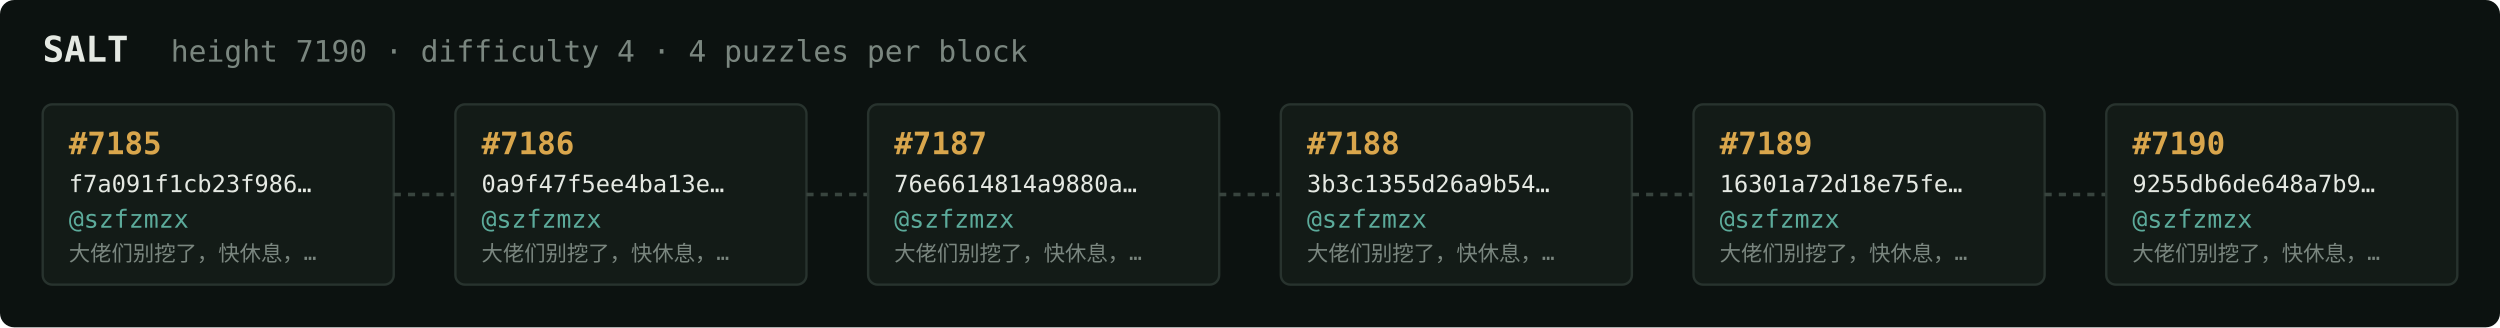
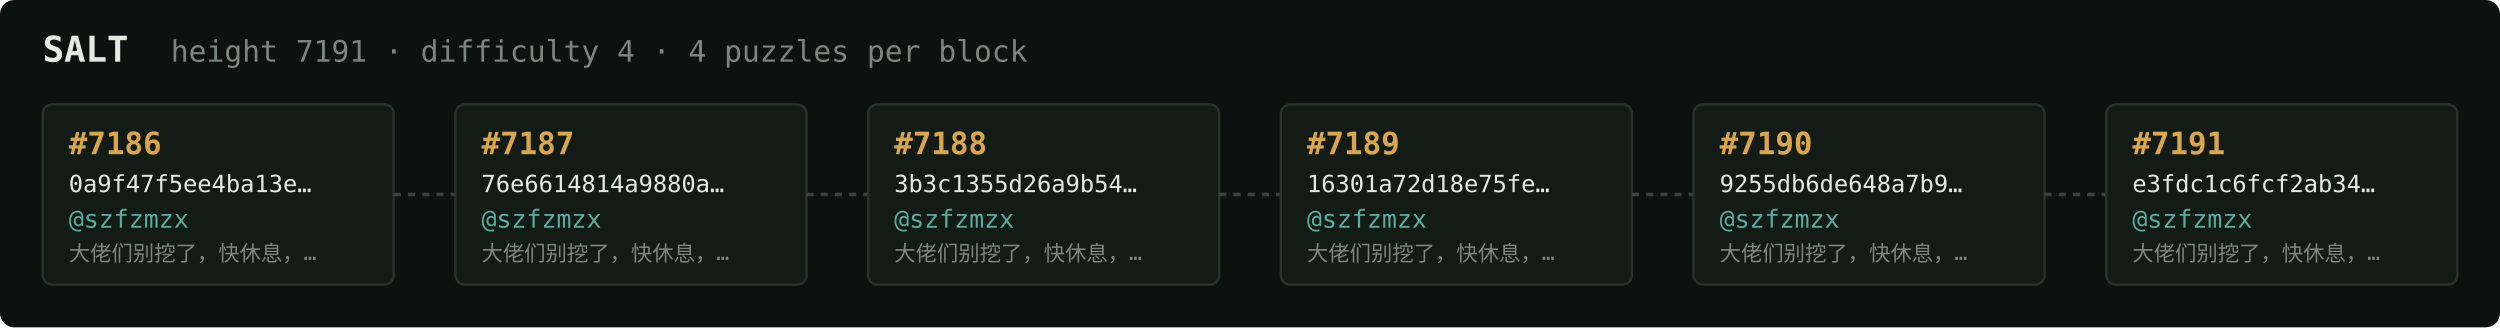
<svg xmlns="http://www.w3.org/2000/svg" width="1054" height="138" viewBox="0 0 1054 138" font-family="ui-monospace,SFMono-Regular,Menlo,monospace">
  <rect fill="#0c1210" width="1054" height="138" rx="6" />
  <text x="18" y="26" fill="#e5e9e3" font-size="15" font-weight="700">SALT</text>
-   <text x="72" y="26" fill="#7a867f" font-size="12.5">height 7190 · difficulty 4 · 4 puzzles per block</text>
+   <text x="72" y="26" fill="#7a867f" font-size="12.5">height 7191 · difficulty 4 · 4 puzzles per block</text>
  <rect x="18" y="44" width="148" height="76" rx="4" fill="#131b17" stroke="#28332e" stroke-width="1" />
-   <text x="29" y="65" fill="#d9a64c" font-size="13" font-weight="700">#7185</text>
-   <text x="29" y="81" fill="#e5e9e3" font-size="10">f7a091f1cb23f986…</text>
+   <text x="29" y="65" fill="#d9a64c" font-size="13" font-weight="700">#7186</text>
+   <text x="29" y="81" fill="#e5e9e3" font-size="10">0a9f47f5ee4ba13e…</text>
  <text x="29" y="96" fill="#5cab9b" font-size="10.5">@szfzmzx</text>
  <text x="29" y="110" fill="#7a867f" font-size="9">大佬们别挖了，快休息，…</text>
  <line x1="166" y1="82.0" x2="192" y2="82.0" stroke="#38443e" stroke-width="1.5" stroke-dasharray="3 3" />
  <rect x="192" y="44" width="148" height="76" rx="4" fill="#131b17" stroke="#28332e" stroke-width="1" />
-   <text x="203" y="65" fill="#d9a64c" font-size="13" font-weight="700">#7186</text>
-   <text x="203" y="81" fill="#e5e9e3" font-size="10">0a9f47f5ee4ba13e…</text>
+   <text x="203" y="65" fill="#d9a64c" font-size="13" font-weight="700">#7187</text>
+   <text x="203" y="81" fill="#e5e9e3" font-size="10">76e6614814a9880a…</text>
  <text x="203" y="96" fill="#5cab9b" font-size="10.5">@szfzmzx</text>
  <text x="203" y="110" fill="#7a867f" font-size="9">大佬们别挖了，快休息，…</text>
  <line x1="340" y1="82.0" x2="366" y2="82.0" stroke="#38443e" stroke-width="1.5" stroke-dasharray="3 3" />
  <rect x="366" y="44" width="148" height="76" rx="4" fill="#131b17" stroke="#28332e" stroke-width="1" />
-   <text x="377" y="65" fill="#d9a64c" font-size="13" font-weight="700">#7187</text>
-   <text x="377" y="81" fill="#e5e9e3" font-size="10">76e6614814a9880a…</text>
+   <text x="377" y="65" fill="#d9a64c" font-size="13" font-weight="700">#7188</text>
+   <text x="377" y="81" fill="#e5e9e3" font-size="10">3b3c1355d26a9b54…</text>
  <text x="377" y="96" fill="#5cab9b" font-size="10.5">@szfzmzx</text>
  <text x="377" y="110" fill="#7a867f" font-size="9">大佬们别挖了，快休息，…</text>
  <line x1="514" y1="82.0" x2="540" y2="82.0" stroke="#38443e" stroke-width="1.5" stroke-dasharray="3 3" />
  <rect x="540" y="44" width="148" height="76" rx="4" fill="#131b17" stroke="#28332e" stroke-width="1" />
-   <text x="551" y="65" fill="#d9a64c" font-size="13" font-weight="700">#7188</text>
-   <text x="551" y="81" fill="#e5e9e3" font-size="10">3b3c1355d26a9b54…</text>
+   <text x="551" y="65" fill="#d9a64c" font-size="13" font-weight="700">#7189</text>
+   <text x="551" y="81" fill="#e5e9e3" font-size="10">16301a72d18e75fe…</text>
  <text x="551" y="96" fill="#5cab9b" font-size="10.5">@szfzmzx</text>
  <text x="551" y="110" fill="#7a867f" font-size="9">大佬们别挖了，快休息，…</text>
  <line x1="688" y1="82.0" x2="714" y2="82.0" stroke="#38443e" stroke-width="1.5" stroke-dasharray="3 3" />
  <rect x="714" y="44" width="148" height="76" rx="4" fill="#131b17" stroke="#28332e" stroke-width="1" />
-   <text x="725" y="65" fill="#d9a64c" font-size="13" font-weight="700">#7189</text>
-   <text x="725" y="81" fill="#e5e9e3" font-size="10">16301a72d18e75fe…</text>
+   <text x="725" y="65" fill="#d9a64c" font-size="13" font-weight="700">#7190</text>
+   <text x="725" y="81" fill="#e5e9e3" font-size="10">9255db6de648a7b9…</text>
  <text x="725" y="96" fill="#5cab9b" font-size="10.5">@szfzmzx</text>
  <text x="725" y="110" fill="#7a867f" font-size="9">大佬们别挖了，快休息，…</text>
  <line x1="862" y1="82.0" x2="888" y2="82.0" stroke="#38443e" stroke-width="1.5" stroke-dasharray="3 3" />
  <rect x="888" y="44" width="148" height="76" rx="4" fill="#131b17" stroke="#28332e" stroke-width="1" />
-   <text x="899" y="65" fill="#d9a64c" font-size="13" font-weight="700">#7190</text>
-   <text x="899" y="81" fill="#e5e9e3" font-size="10">9255db6de648a7b9…</text>
+   <text x="899" y="65" fill="#d9a64c" font-size="13" font-weight="700">#7191</text>
+   <text x="899" y="81" fill="#e5e9e3" font-size="10">e3fdc1c6fcf2ab34…</text>
  <text x="899" y="96" fill="#5cab9b" font-size="10.5">@szfzmzx</text>
  <text x="899" y="110" fill="#7a867f" font-size="9">大佬们别挖了，快休息，…</text>
</svg>
